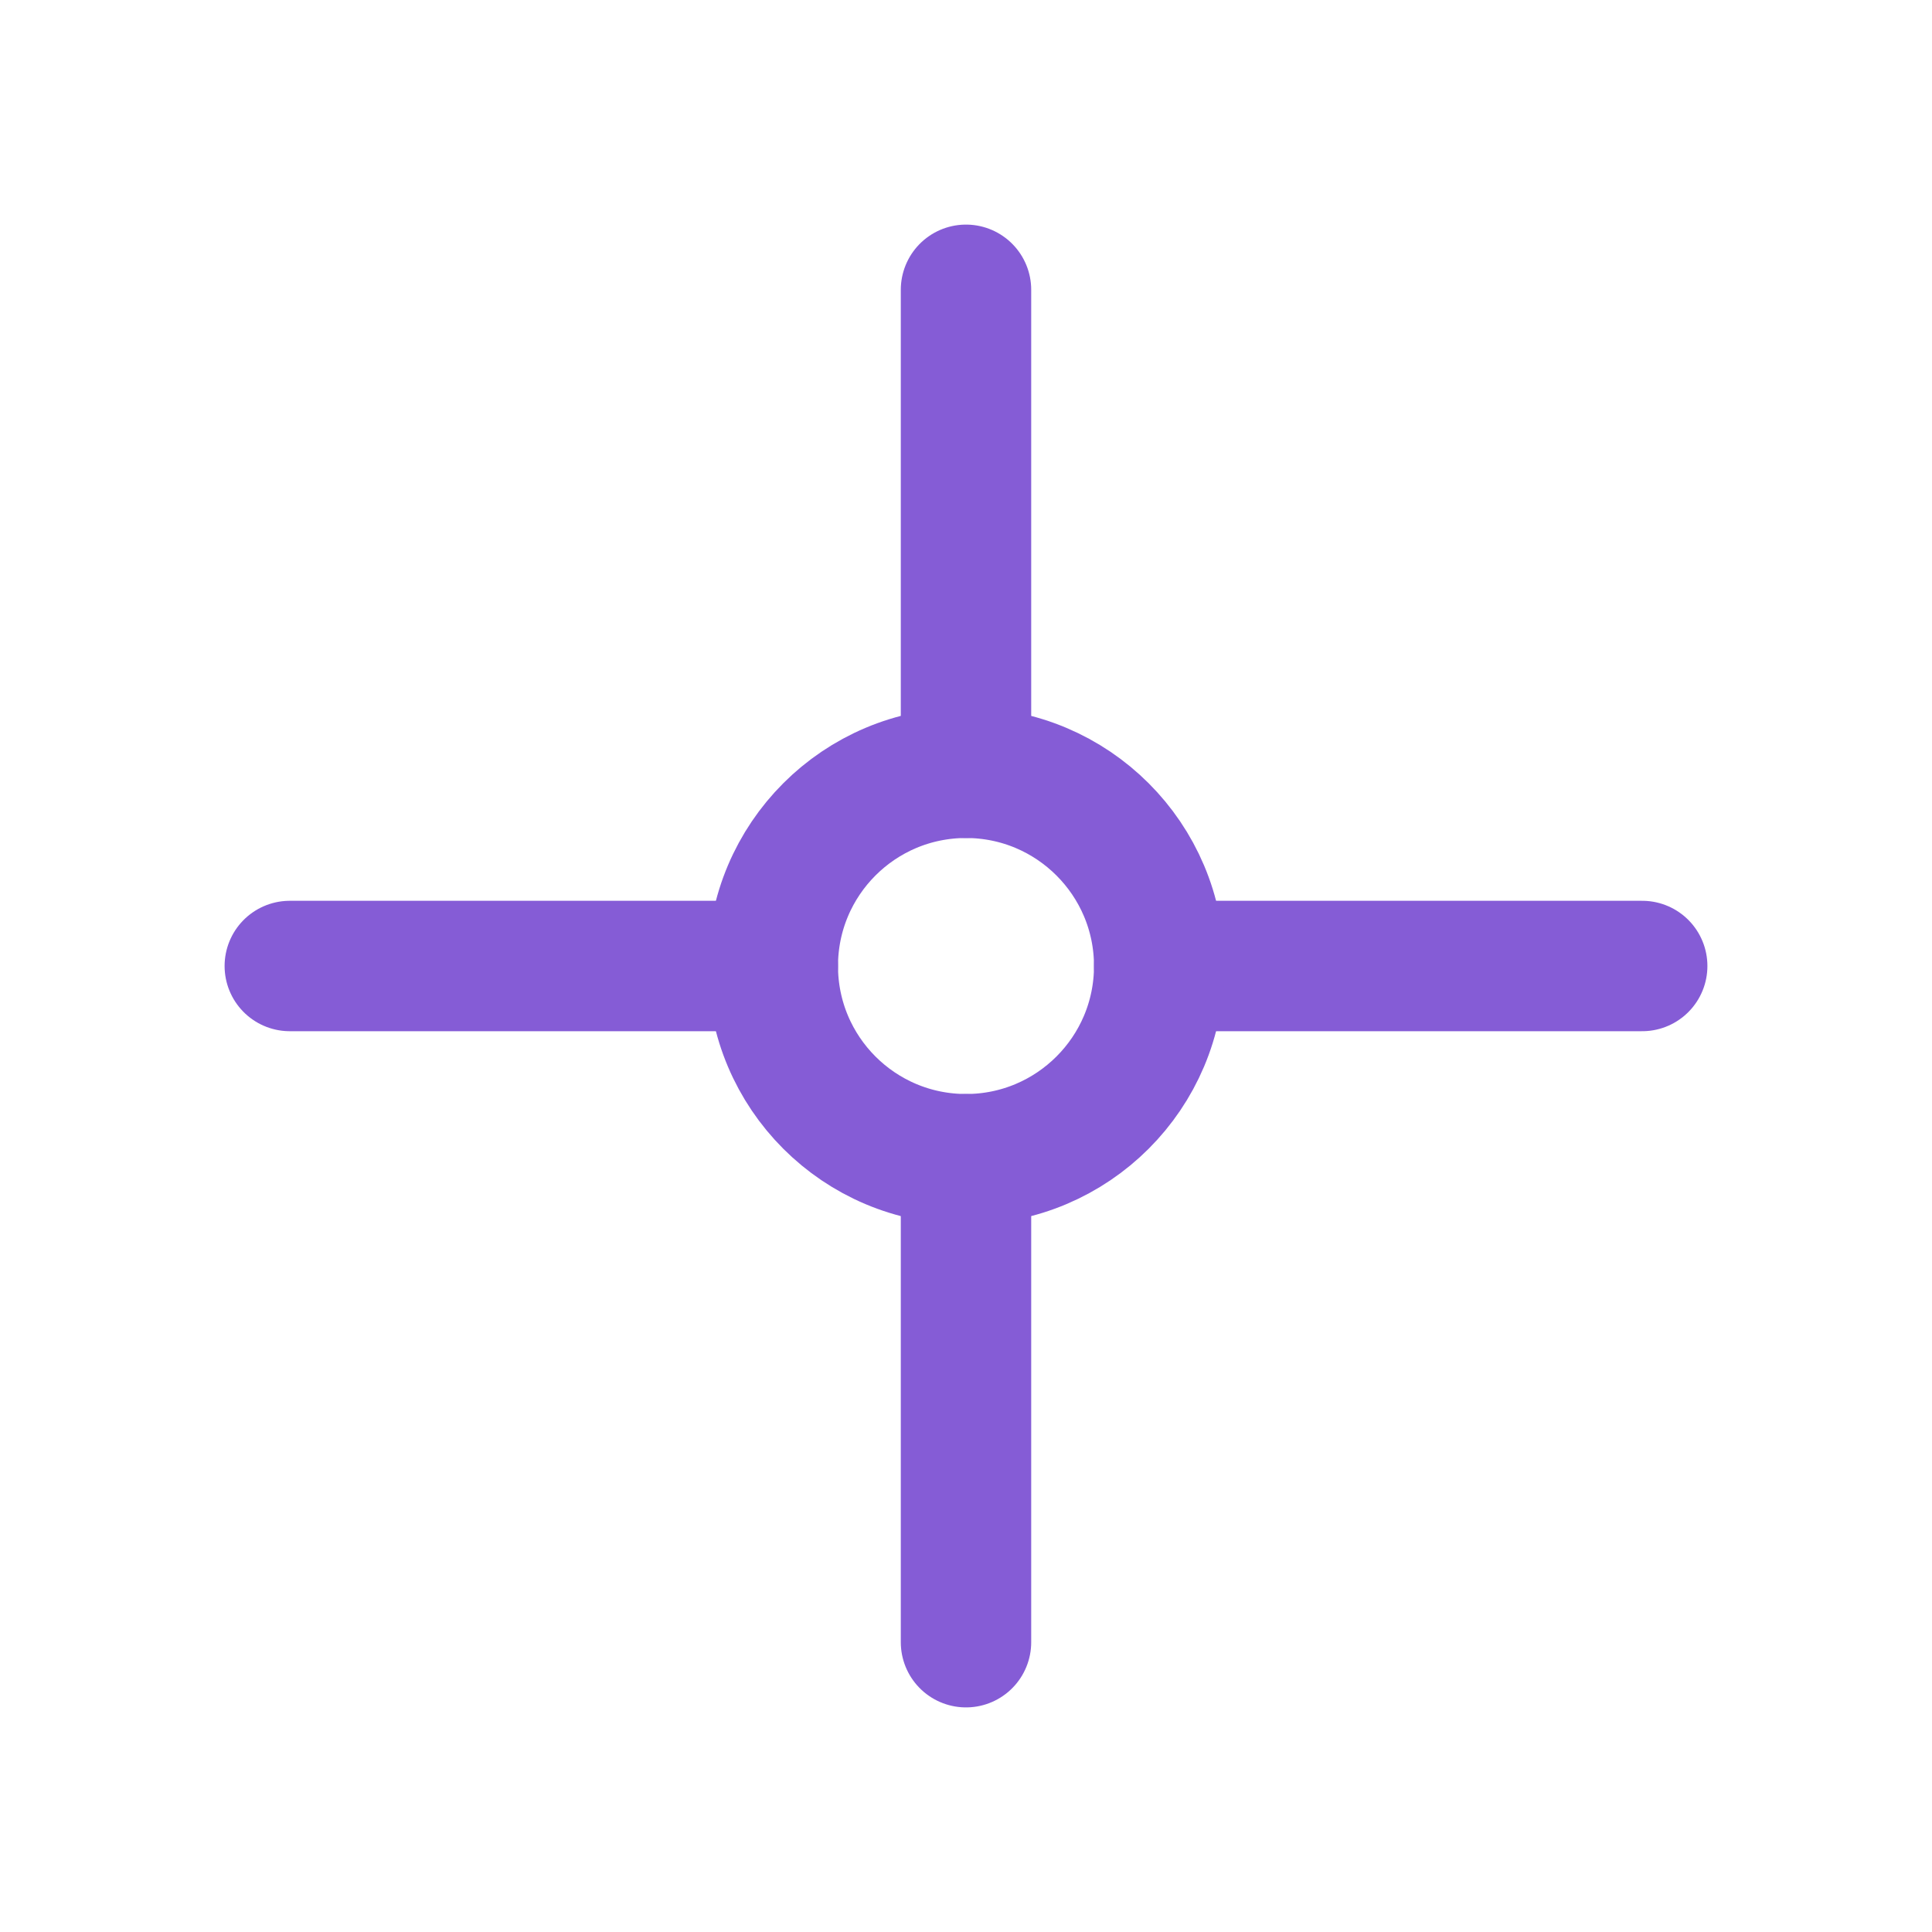
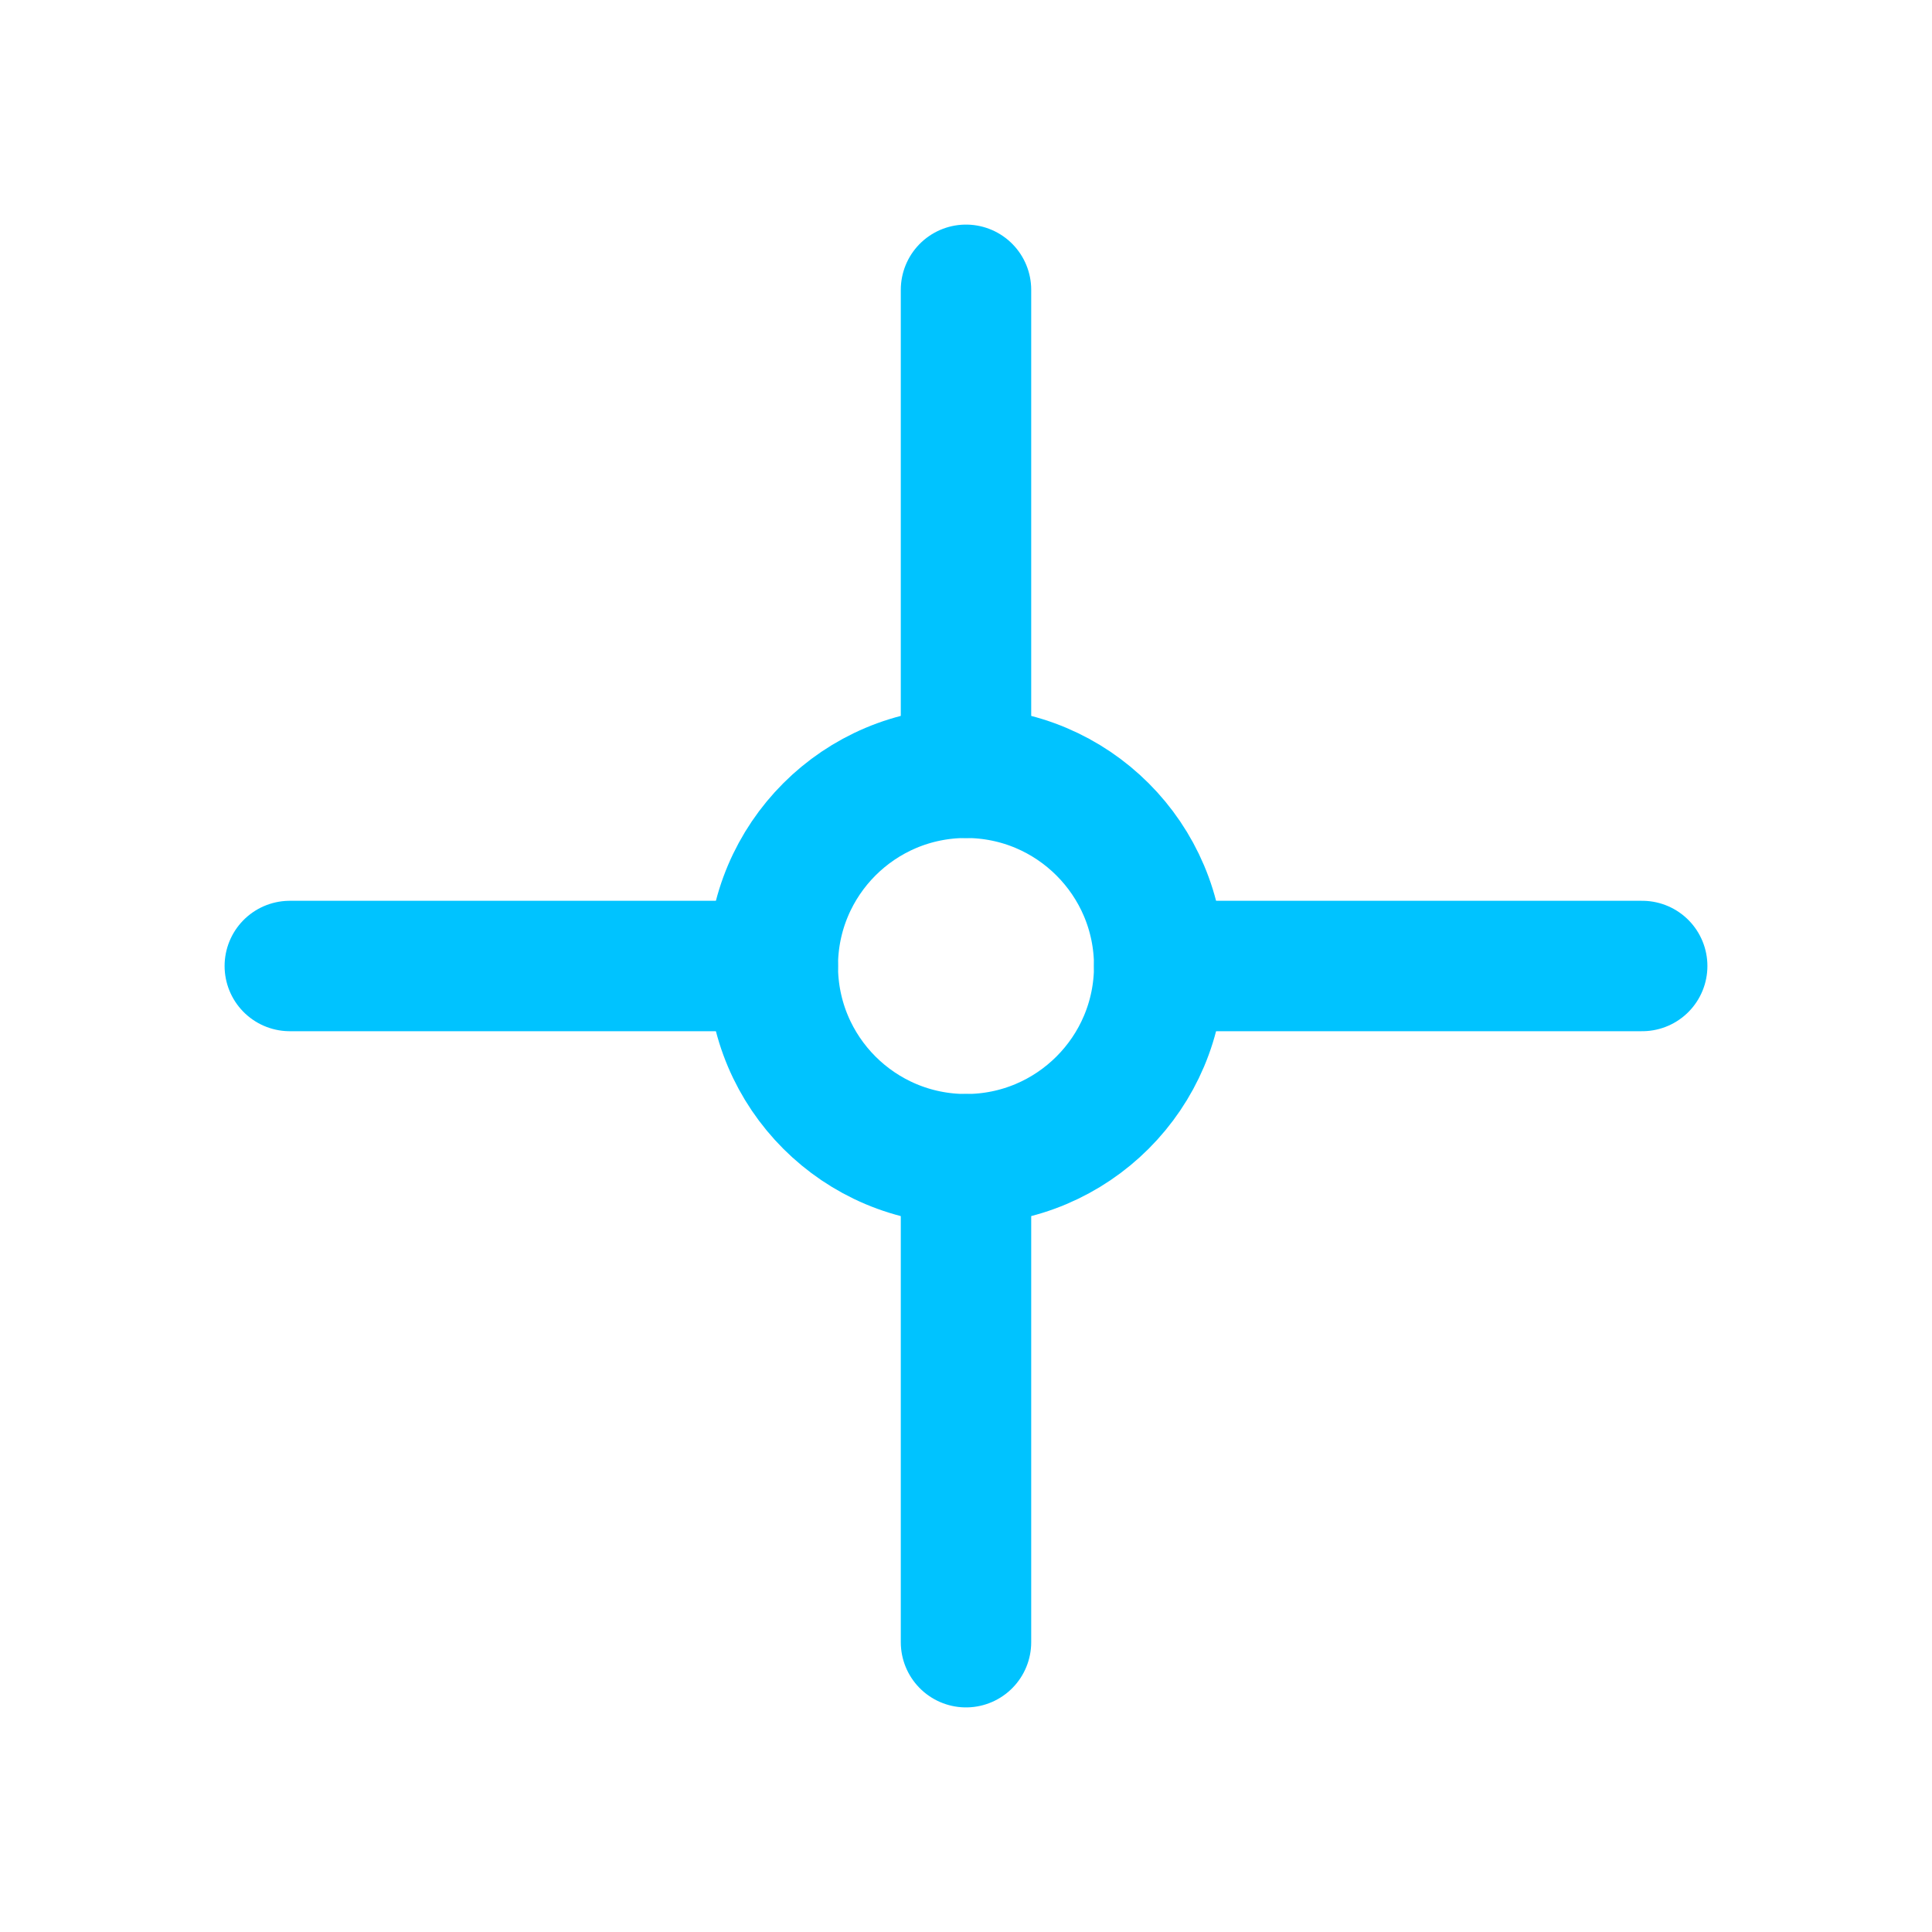
<svg xmlns="http://www.w3.org/2000/svg" width="20px" height="20px" viewBox="0 0 20 20" version="1.1">
  <defs />
  <g id="Page-1" stroke="none" stroke-width="1" fill="none" fill-rule="evenodd" stroke-linecap="round" stroke-linejoin="round">
-     <g id="rotation-point" stroke="#855CD6" stroke-width="1.35">
+     <g id="rotation-point" stroke="#00c3ff" stroke-width="1.35">
      <g id="set-center" transform="translate(3, 3)">
        <path d="M0,7 L5,7" id="Stroke-1" />
        <path d="M9,7 L14,7" id="Stroke-3" />
        <path d="M9,7 C9,8.105 8.103,9 7,9 C5.895,9 5,8.105 5,7 C5,5.895 5.895,5 7,5 C8.103,5 9,5.895 9,7 Z" id="Stroke-5" />
        <path d="M7,0 L7,5" id="Stroke-7" />
        <path d="M7,9 L7,14" id="Stroke-9" />
      </g>
    </g>
  </g>
</svg>
